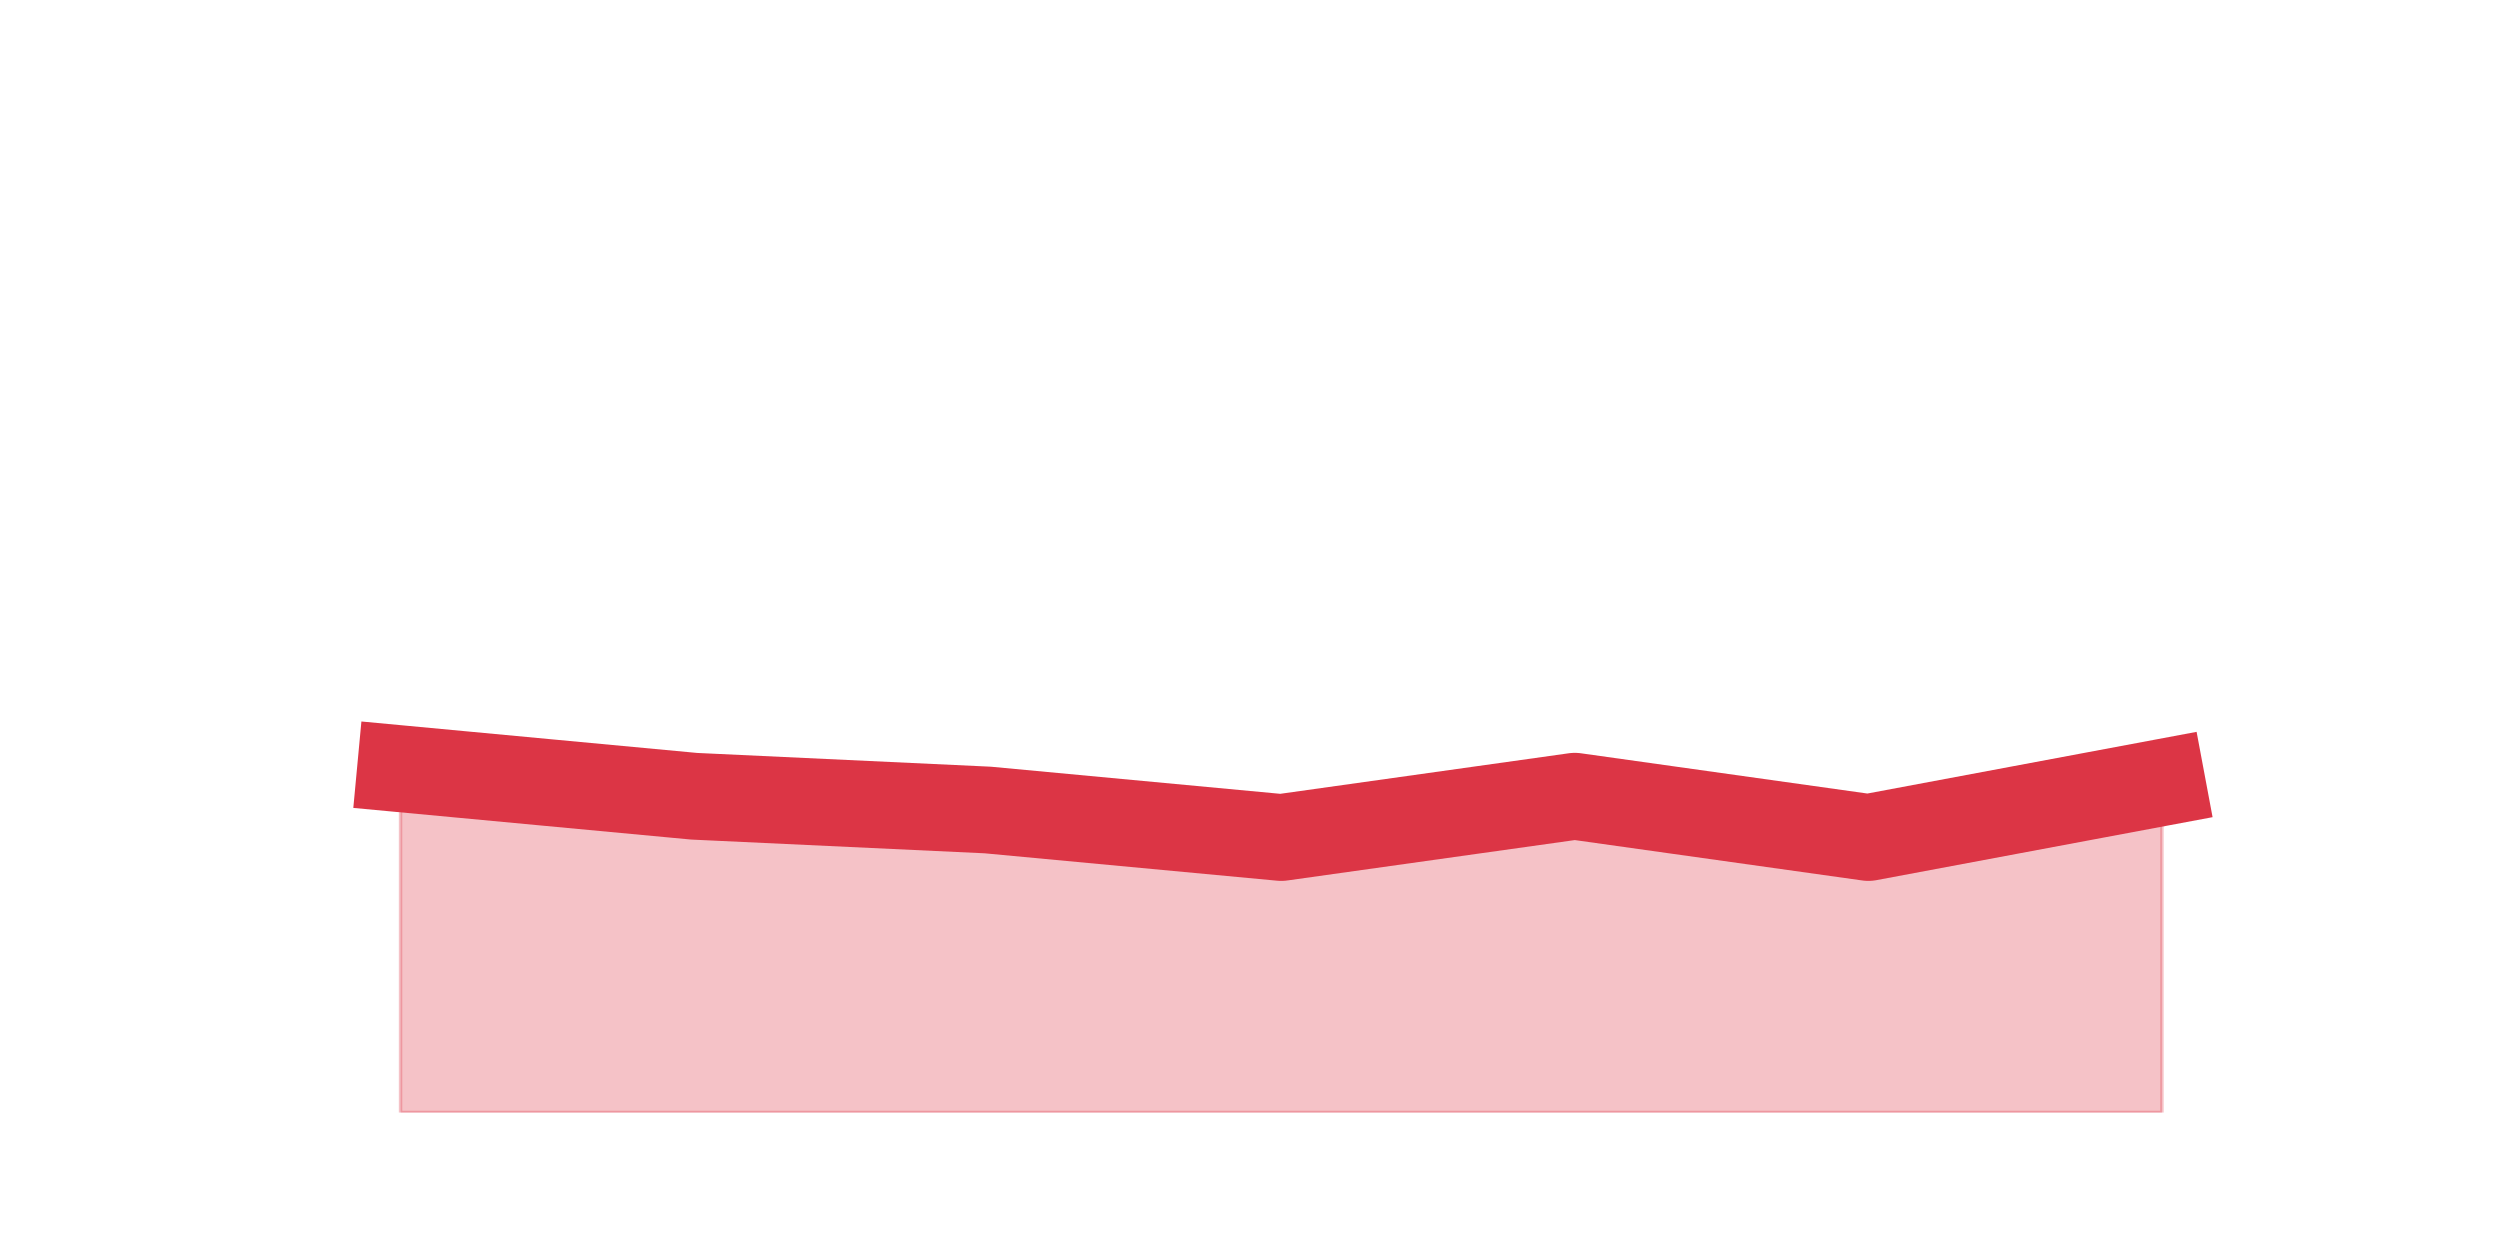
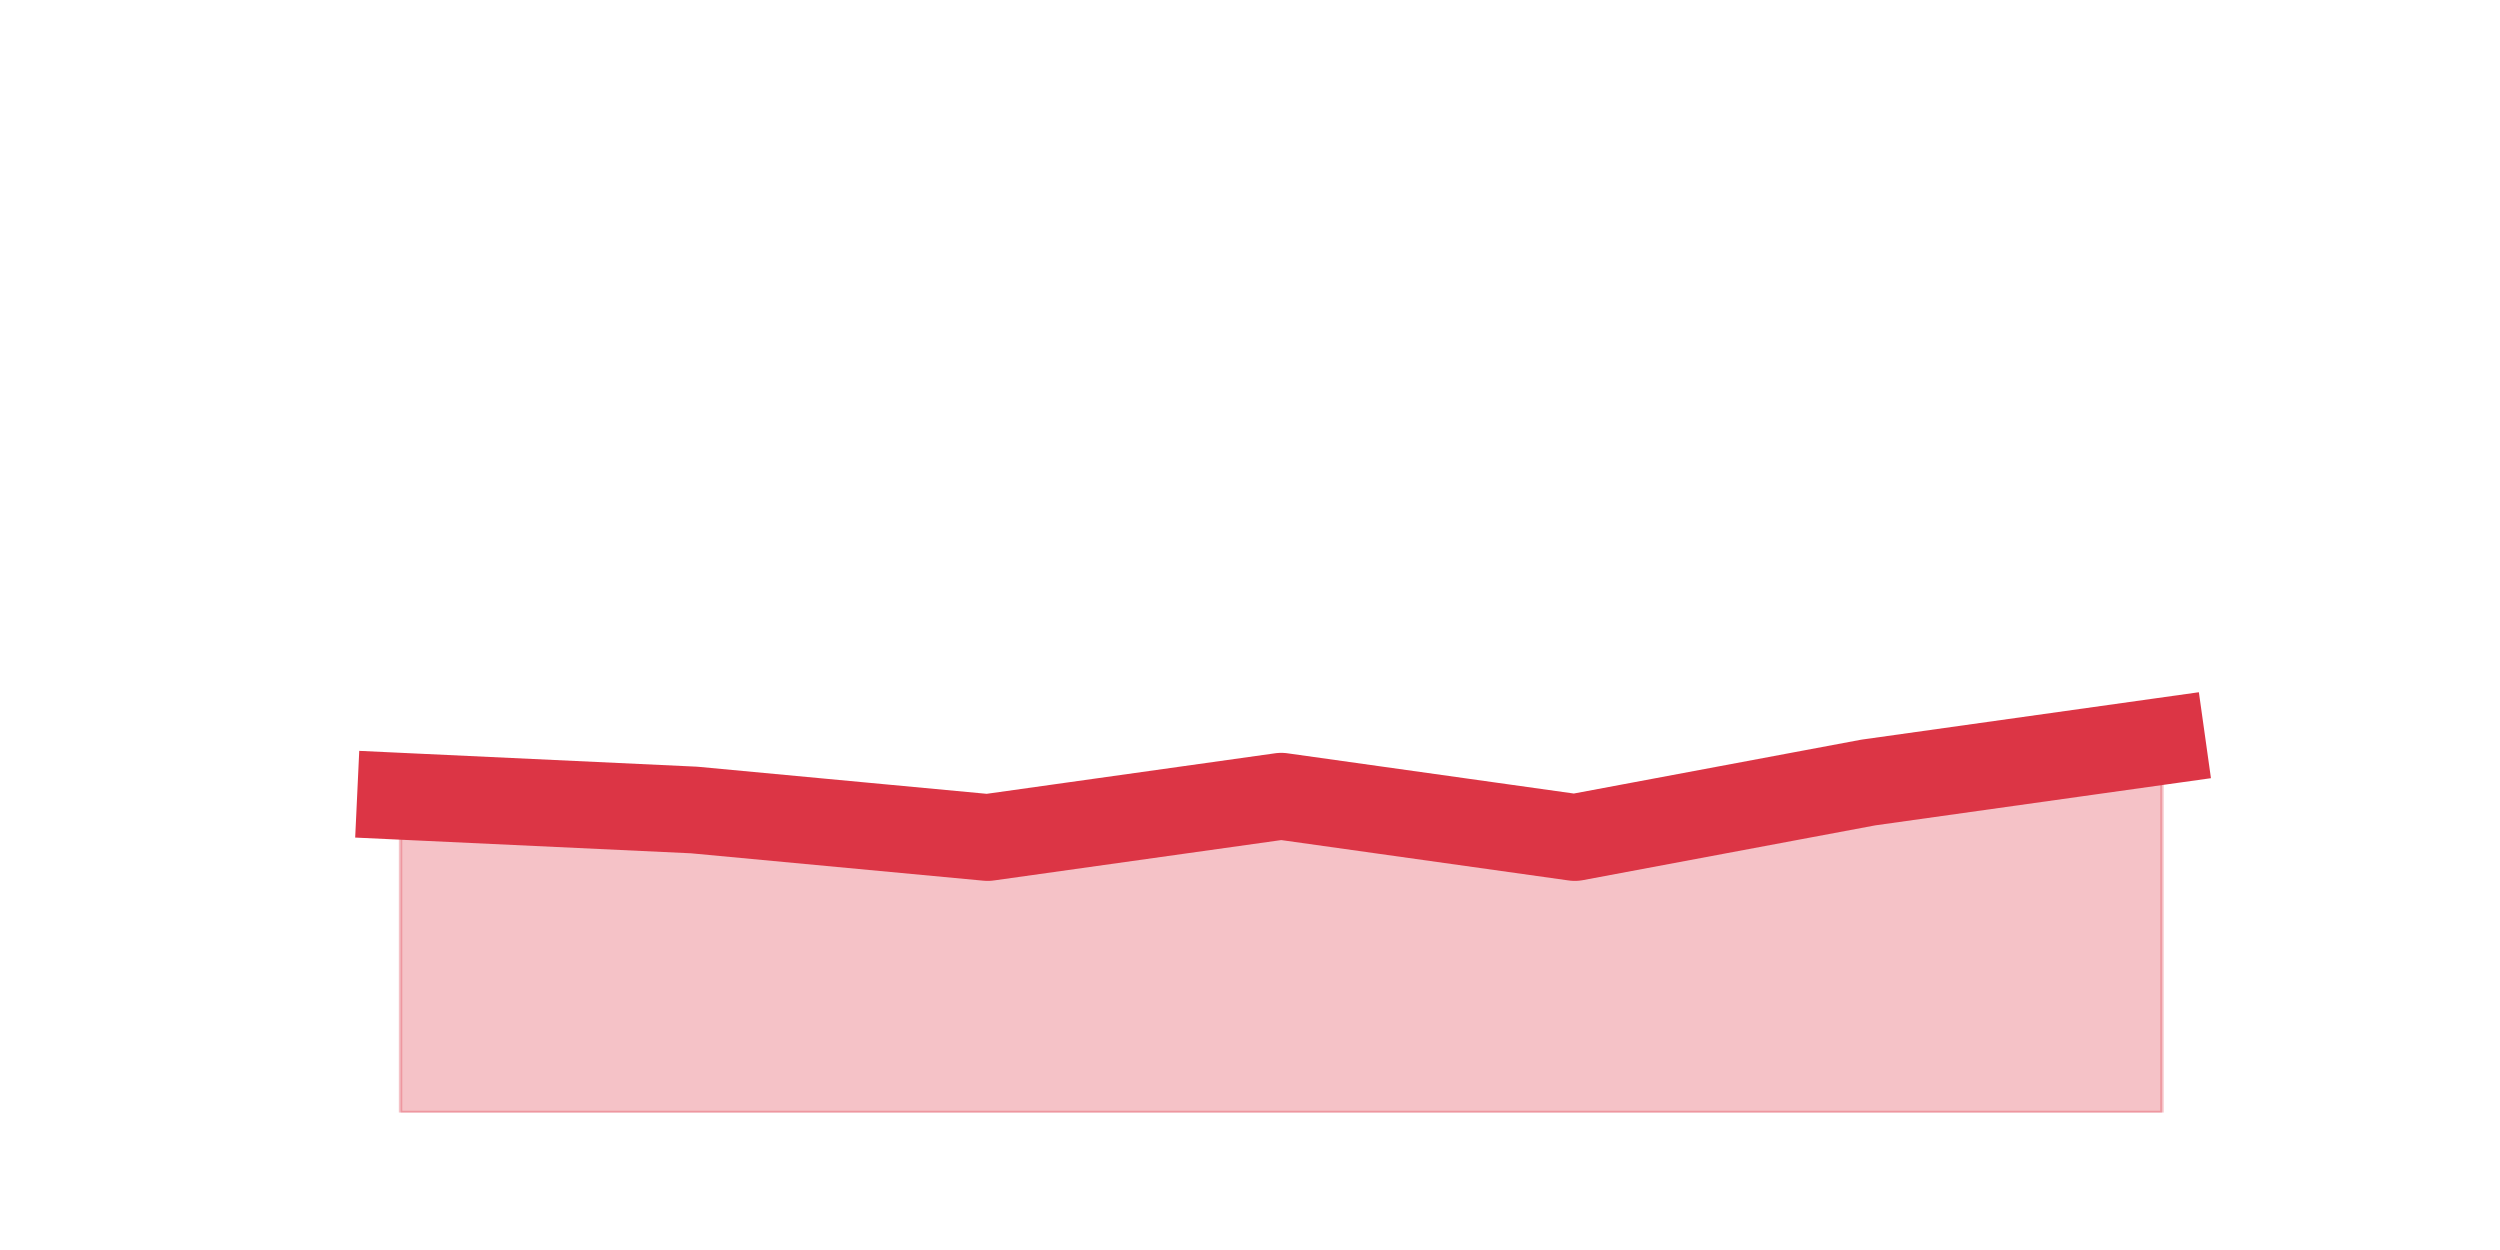
<svg xmlns="http://www.w3.org/2000/svg" xmlns:xlink="http://www.w3.org/1999/xlink" height="360pt" version="1.1" viewBox="0 0 720 360" width="720pt">
  <defs>
    <style type="text/css">*{stroke-linecap:butt;stroke-linejoin:round;}</style>
  </defs>
  <g id="figure_1">
    <g id="patch_1">
      <path d="M 0 360  L 720 360  L 720 0  L 0 0  z " style="fill:none;" />
    </g>
    <g id="axes_1">
      <g id="matplotlib.axis_1" />
      <g id="matplotlib.axis_2" />
      <g id="PolyCollection_1">
        <defs>
-           <path d="M 115.364 -138.6  L 115.364 -39.6  L 199.909 -39.6  L 284.455 -39.6  L 369 -39.6  L 453.545 -39.6  L 538.091 -39.6  L 622.636 -39.6  L 622.636 -134.64  L 622.636 -134.64  L 538.091 -118.8  L 453.545 -130.68  L 369 -118.8  L 284.455 -126.72  L 199.909 -130.68  L 115.364 -138.6  z " id="m7551306e0c" style="stroke:#dc3545;stroke-opacity:0.3;" />
+           <path d="M 115.364 -130.68  L 115.364 -39.6  L 199.909 -39.6  L 284.455 -39.6  L 369 -39.6  L 453.545 -39.6  L 538.091 -39.6  L 622.636 -39.6  L 622.636 -146.52  L 622.636 -146.52  L 538.091 -134.64  L 453.545 -118.8  L 369 -130.68  L 284.455 -118.8  L 199.909 -126.72  L 115.364 -130.68  z " id="mbe36cecdae" style="stroke:#dc3545;stroke-opacity:0.3;" />
        </defs>
-         <g clip-path="url(#p6f9e97473d)">
-           <use style="fill:#dc3545;fill-opacity:0.3;stroke:#dc3545;stroke-opacity:0.3;" x="0" xlink:href="#m7551306e0c" y="360" />
+         <g clip-path="url(#p50bdc4b00d)">
+           <use style="fill:#dc3545;fill-opacity:0.3;stroke:#dc3545;stroke-opacity:0.3;" x="0" xlink:href="#mbe36cecdae" y="360" />
        </g>
      </g>
      <g id="line2d_1">
-         <path clip-path="url(#p6f9e97473d)" d="M 115.364 221.4  L 199.909 229.32  L 284.455 233.28  L 369 241.2  L 453.545 229.32  L 538.091 241.2  L 622.636 225.36  " style="fill:none;stroke:#dc3545;stroke-linecap:square;stroke-width:25;" />
+         <path clip-path="url(#p50bdc4b00d)" d="M 115.364 229.32  L 199.909 233.28  L 284.455 241.2  L 369 229.32  L 453.545 241.2  L 538.091 225.36  L 622.636 213.48  " style="fill:none;stroke:#dc3545;stroke-linecap:square;stroke-width:25;" />
      </g>
    </g>
  </g>
  <defs>
-     <clipPath id="p6f9e97473d">
+     <clipPath id="p50bdc4b00d">
      <rect height="277.2" width="558" x="90" y="43.2" />
    </clipPath>
  </defs>
</svg>
